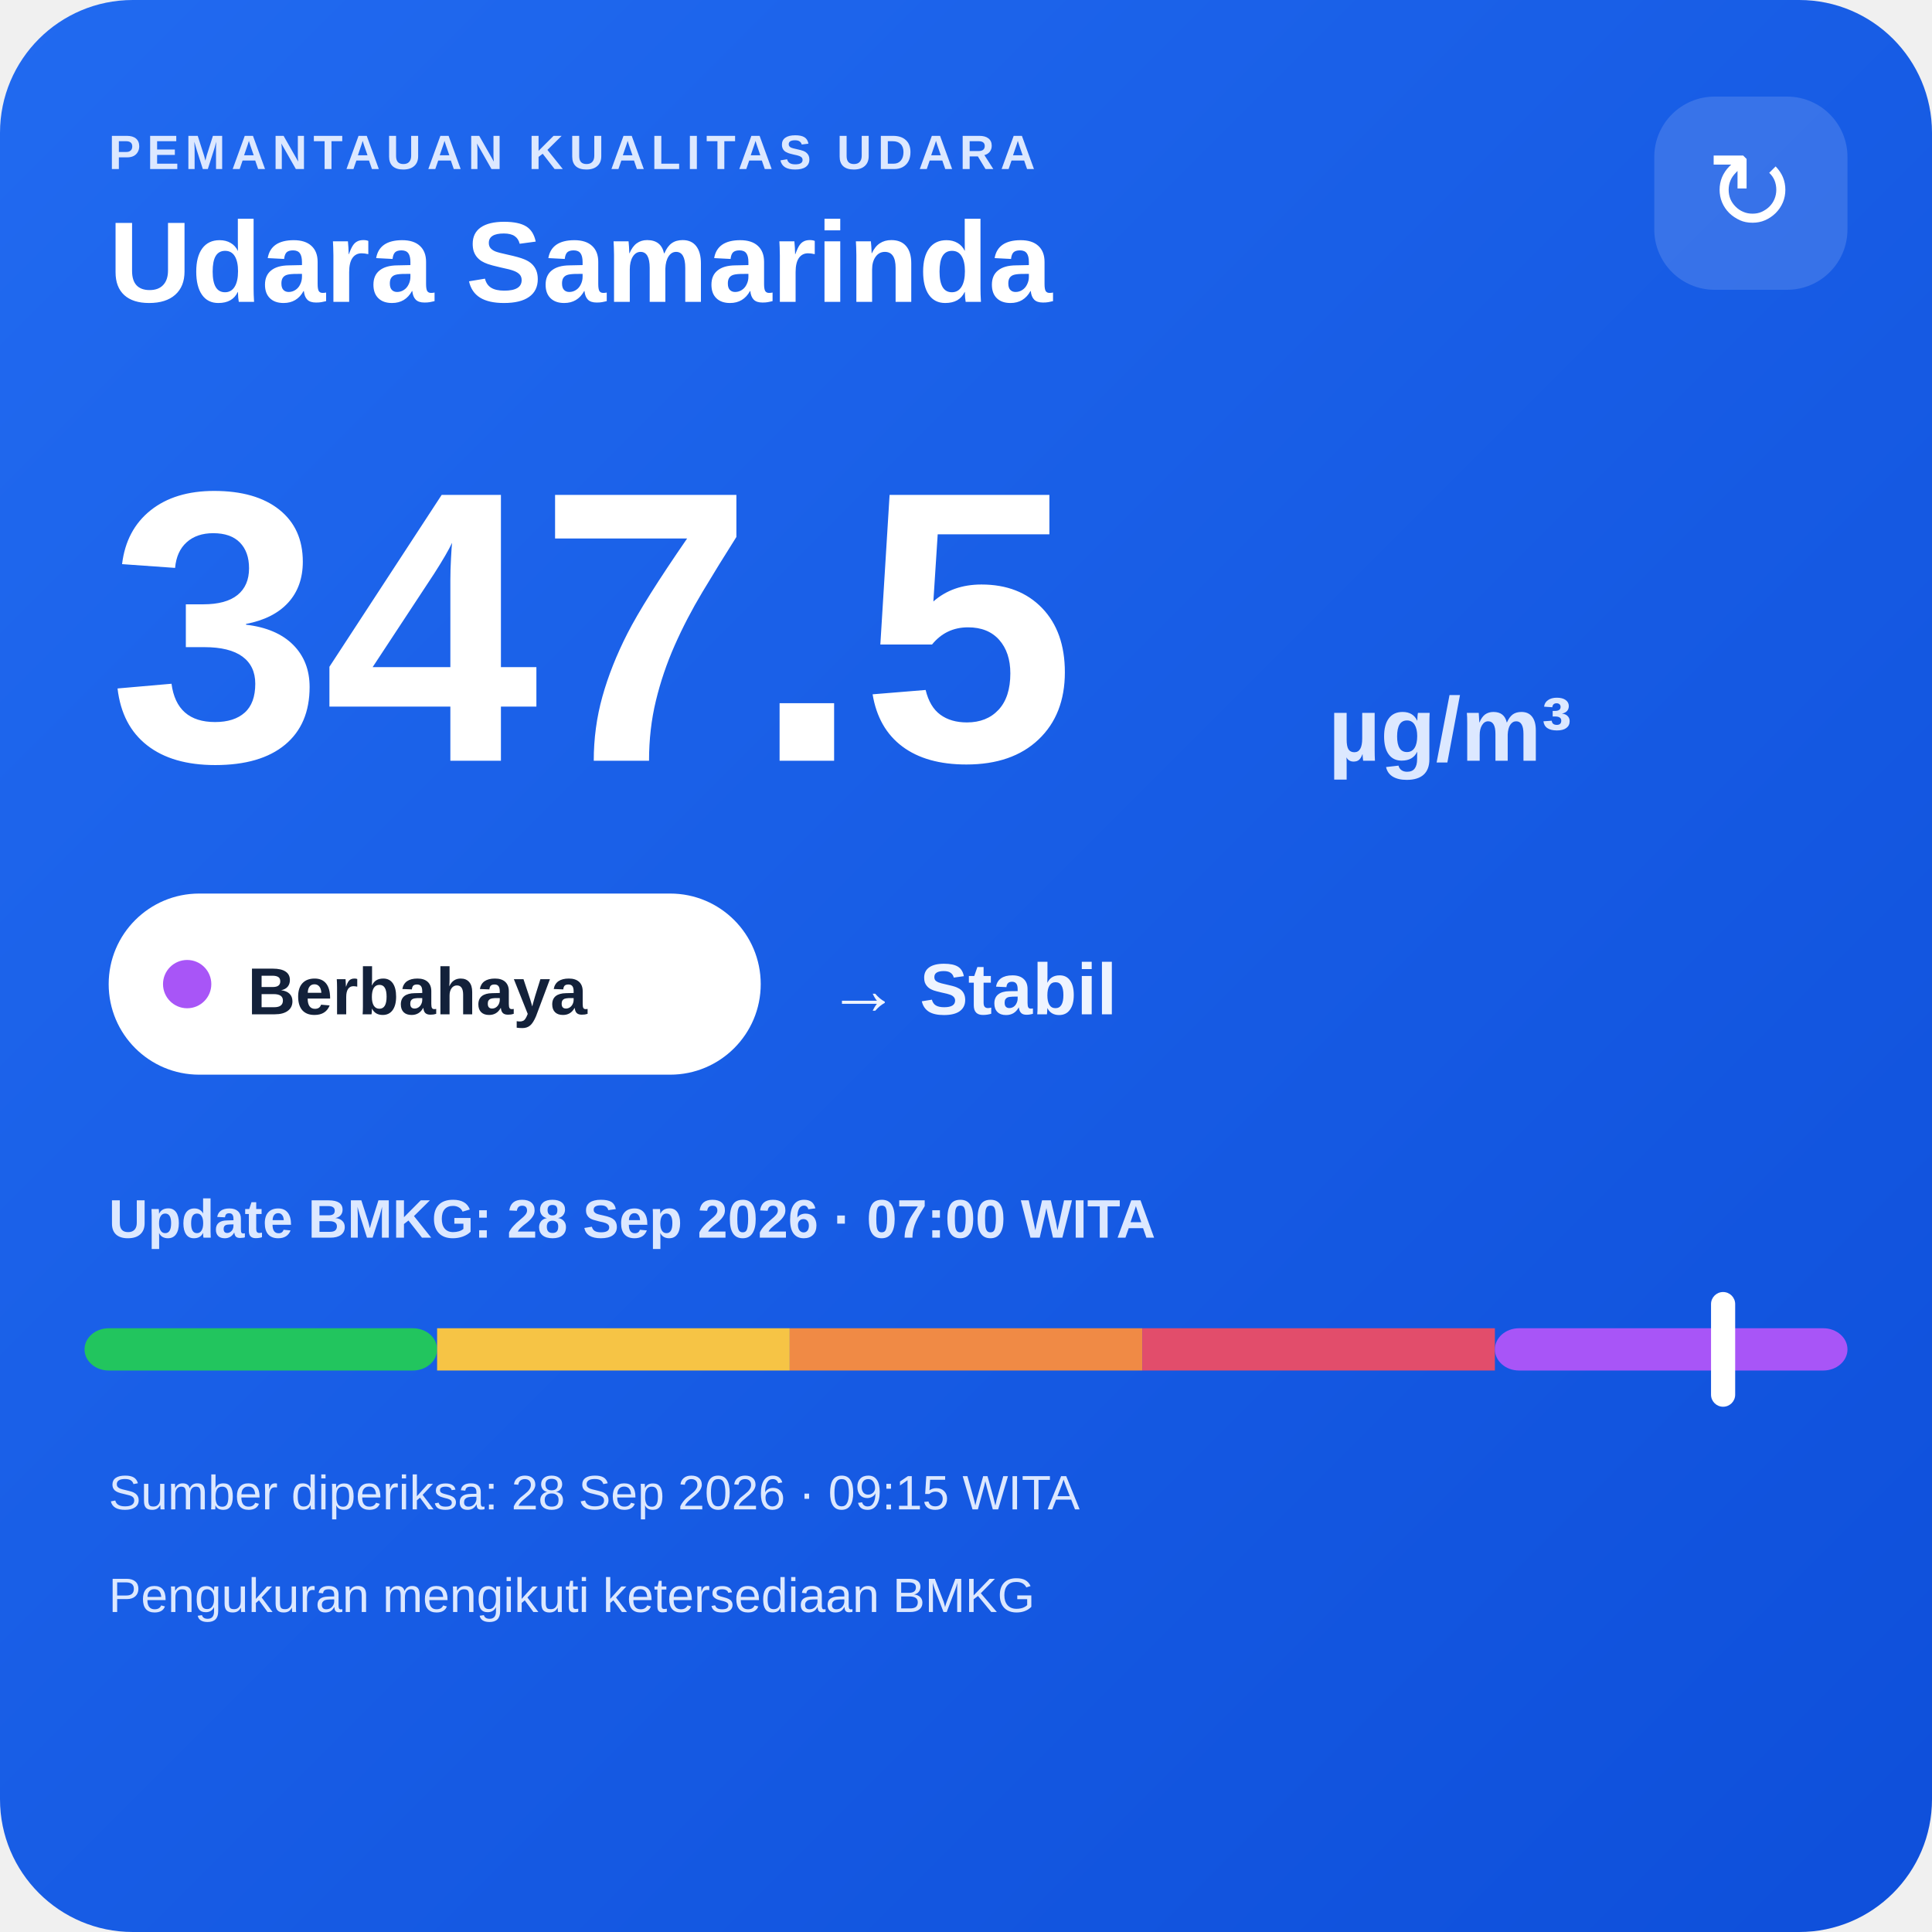
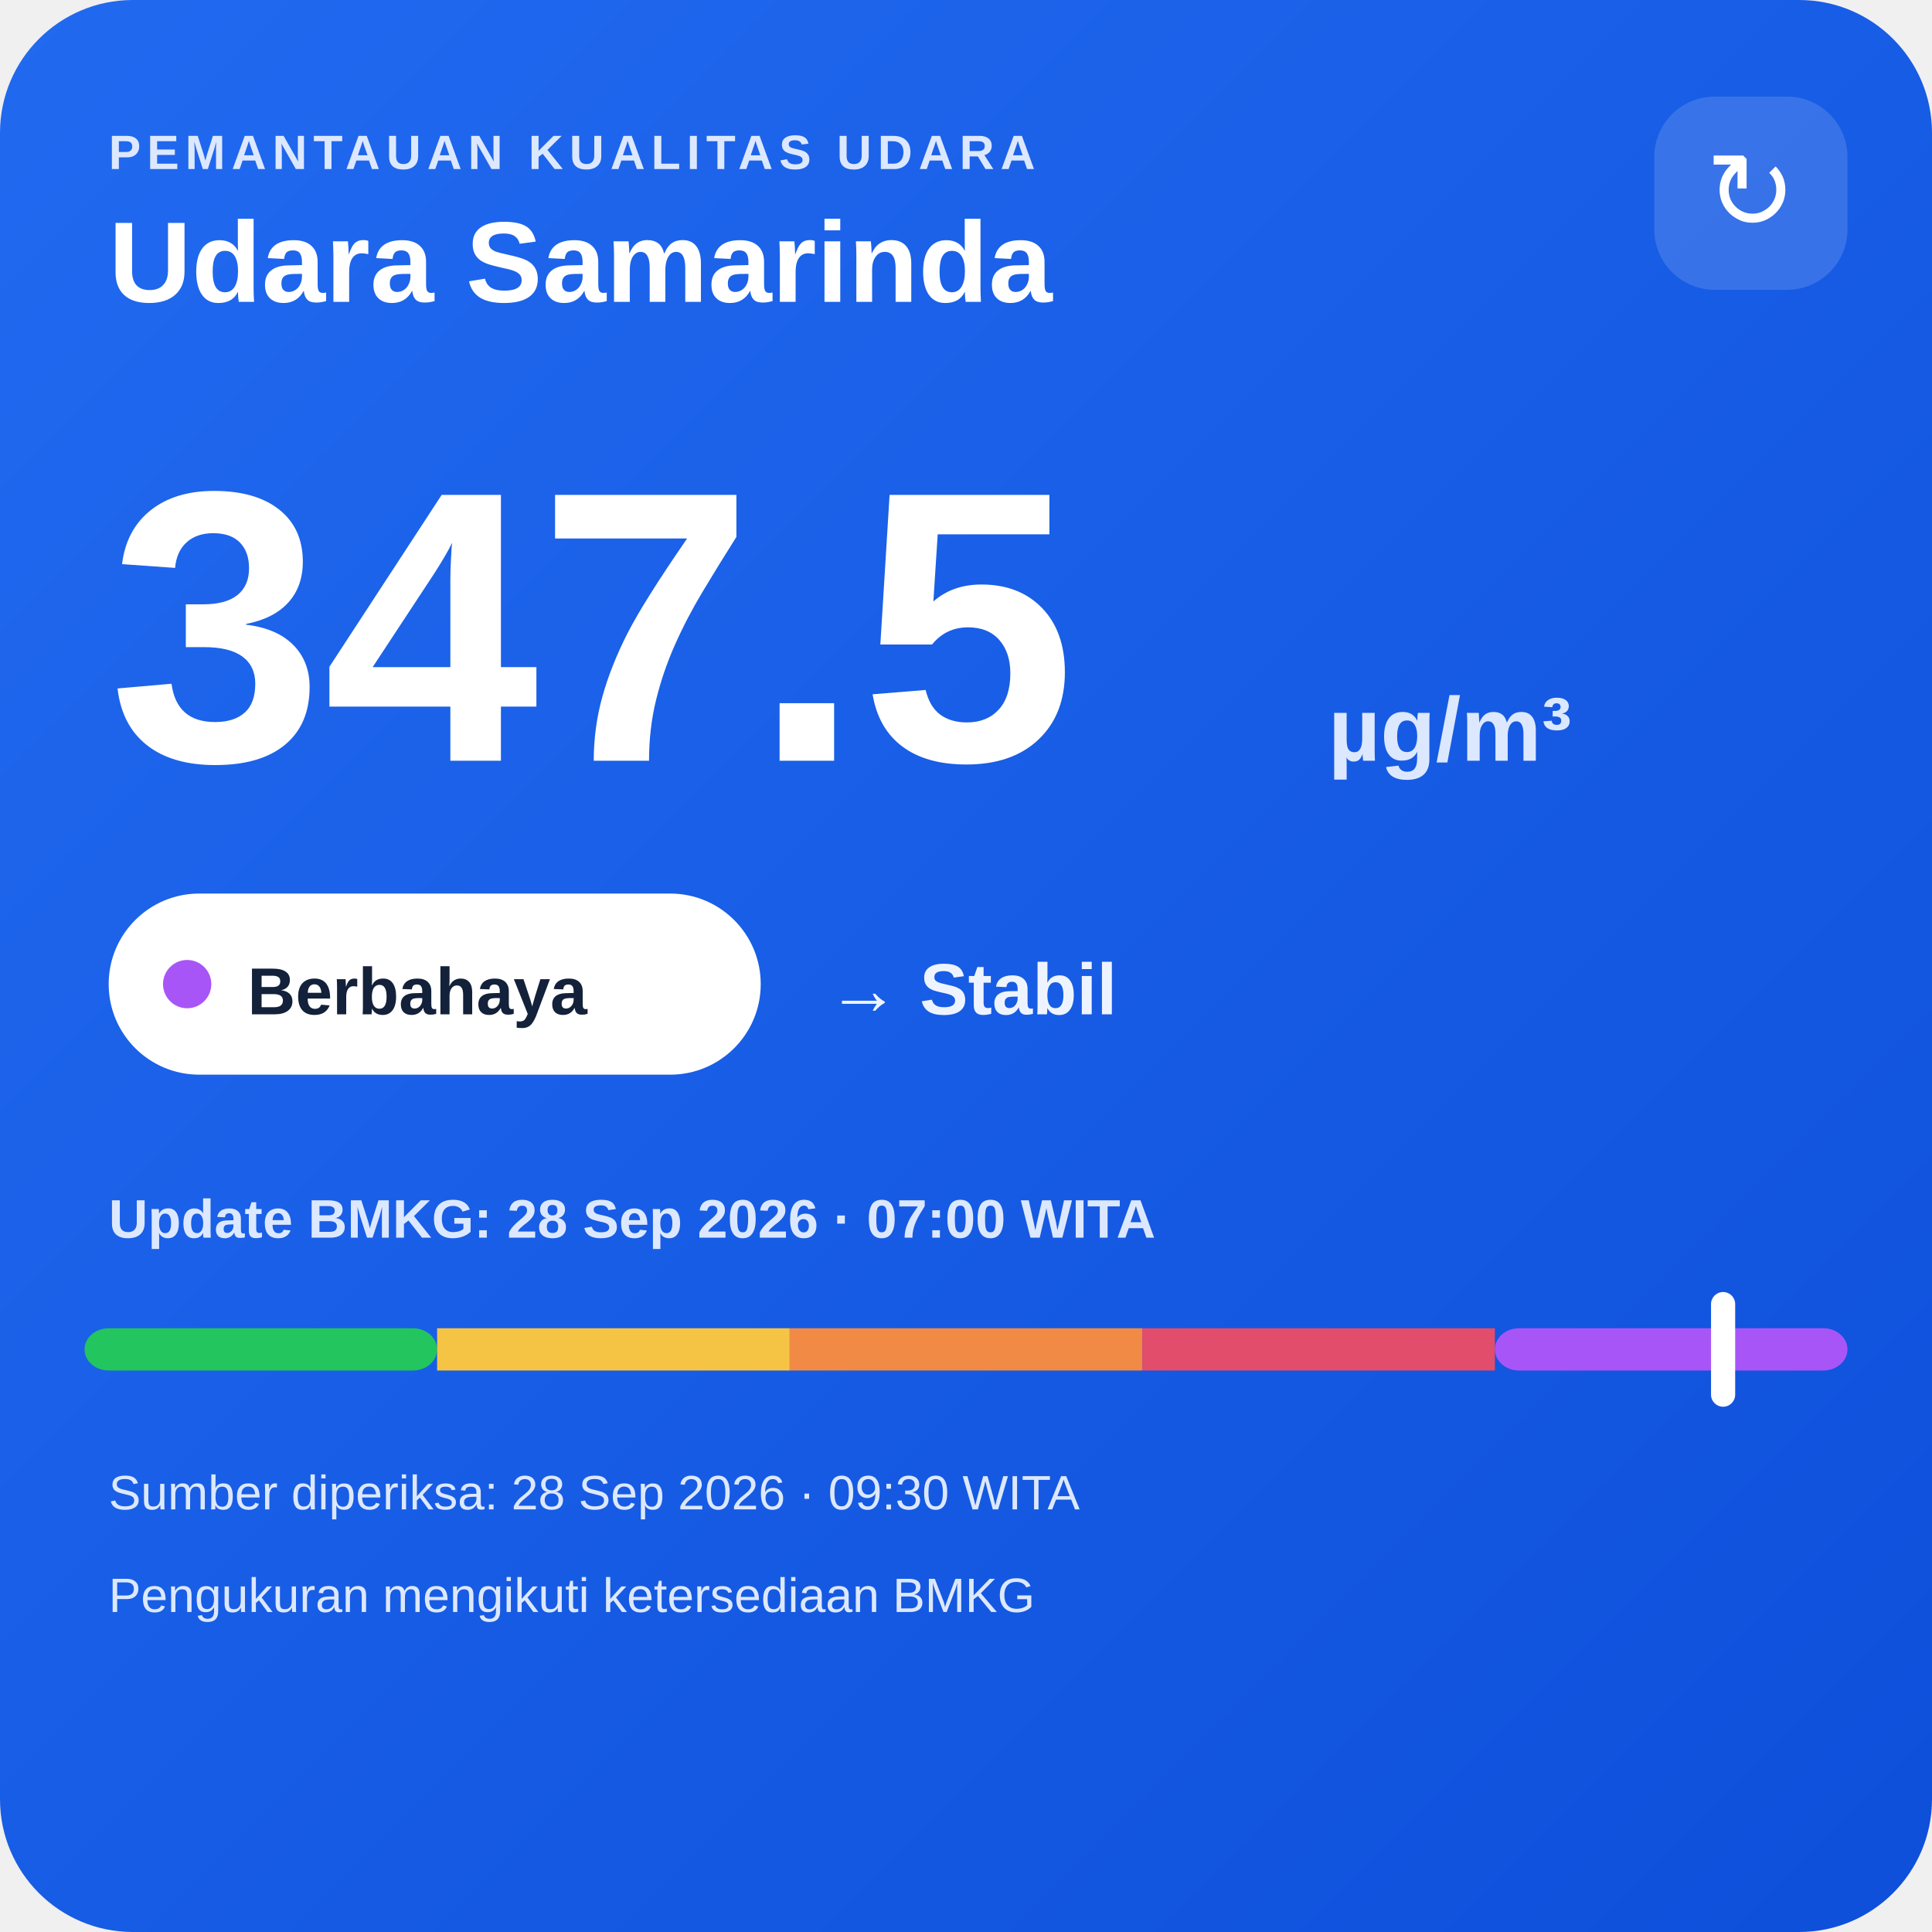
<svg xmlns="http://www.w3.org/2000/svg" width="320" height="320" viewBox="0 0 320 320">
  <defs>
    <linearGradient id="bg" x1="0" y1="0" x2="1" y2="1">
      <stop offset="0" stop-color="#216af0" />
      <stop offset="1" stop-color="#0e4fda" />
    </linearGradient>
  </defs>
  <rect width="320" height="320" rx="22" fill="url(#bg)" />
  <text x="18" y="28" fill="#dce8ff" font-family="Arial,sans-serif" font-size="8" font-weight="700" letter-spacing="1">PEMANTAUAN KUALITAS UDARA</text>
  <text x="18" y="50" fill="#ffffff" font-family="Arial,sans-serif" font-size="19" font-weight="700">Udara Samarinda</text>
  <rect x="274" y="16" width="32" height="32" rx="10" fill="#ffffff" fill-opacity=".14" />
  <text x="290" y="38" text-anchor="middle" fill="#ffffff" font-family="Arial,sans-serif" font-size="18">↻</text>
  <text x="18" y="126" fill="#ffffff" font-family="Arial,sans-serif" font-size="64" font-weight="800">347.5</text>
  <text x="220" y="126" fill="#dce8ff" font-family="Arial,sans-serif" font-size="15" font-weight="700">µg/m³</text>
  <rect x="18" y="148" width="108" height="30" rx="15" fill="#ffffff" />
  <circle cx="31" cy="163" r="4" fill="#a855f7" />
  <text x="41" y="168" fill="#13213a" font-family="Arial,sans-serif" font-size="11" font-weight="700">Berbahaya</text>
  <text x="137" y="168" fill="#eef4ff" font-family="Arial,sans-serif" font-size="12" font-weight="700">→ Stabil</text>
  <text x="18" y="205" fill="#dce8ff" font-family="Arial,sans-serif" font-size="9" font-weight="700">Update BMKG: 28 Sep 2026 · 07:00 WITA</text>
  <rect x="14" y="220" width="58.4" height="7" rx="4" fill="#22c55e" />
  <rect x="72.4" y="220" width="58.4" height="7" fill="#f6c445" />
  <rect x="130.8" y="220" width="58.4" height="7" fill="#f08a45" />
  <rect x="189.2" y="220" width="58.4" height="7" fill="#e24d6b" />
  <rect x="247.6" y="220" width="58.4" height="7" rx="4" fill="#a855f7" />
  <rect x="283.4" y="214" width="4" height="19" rx="2" fill="#ffffff" />
-   <text x="18" y="250" fill="#dce8ff" font-family="Arial,sans-serif" font-size="8">Sumber diperiksa: 28 Sep 2026 · 09:15 WITA</text>
+   <text x="18" y="250" fill="#dce8ff" font-family="Arial,sans-serif" font-size="8">Sumber diperiksa: 28 Sep 2026 · 09:30 WITA</text>
  <text x="18" y="267" fill="#dce8ff" font-family="Arial,sans-serif" font-size="8">Pengukuran mengikuti ketersediaan BMKG</text>
</svg>
